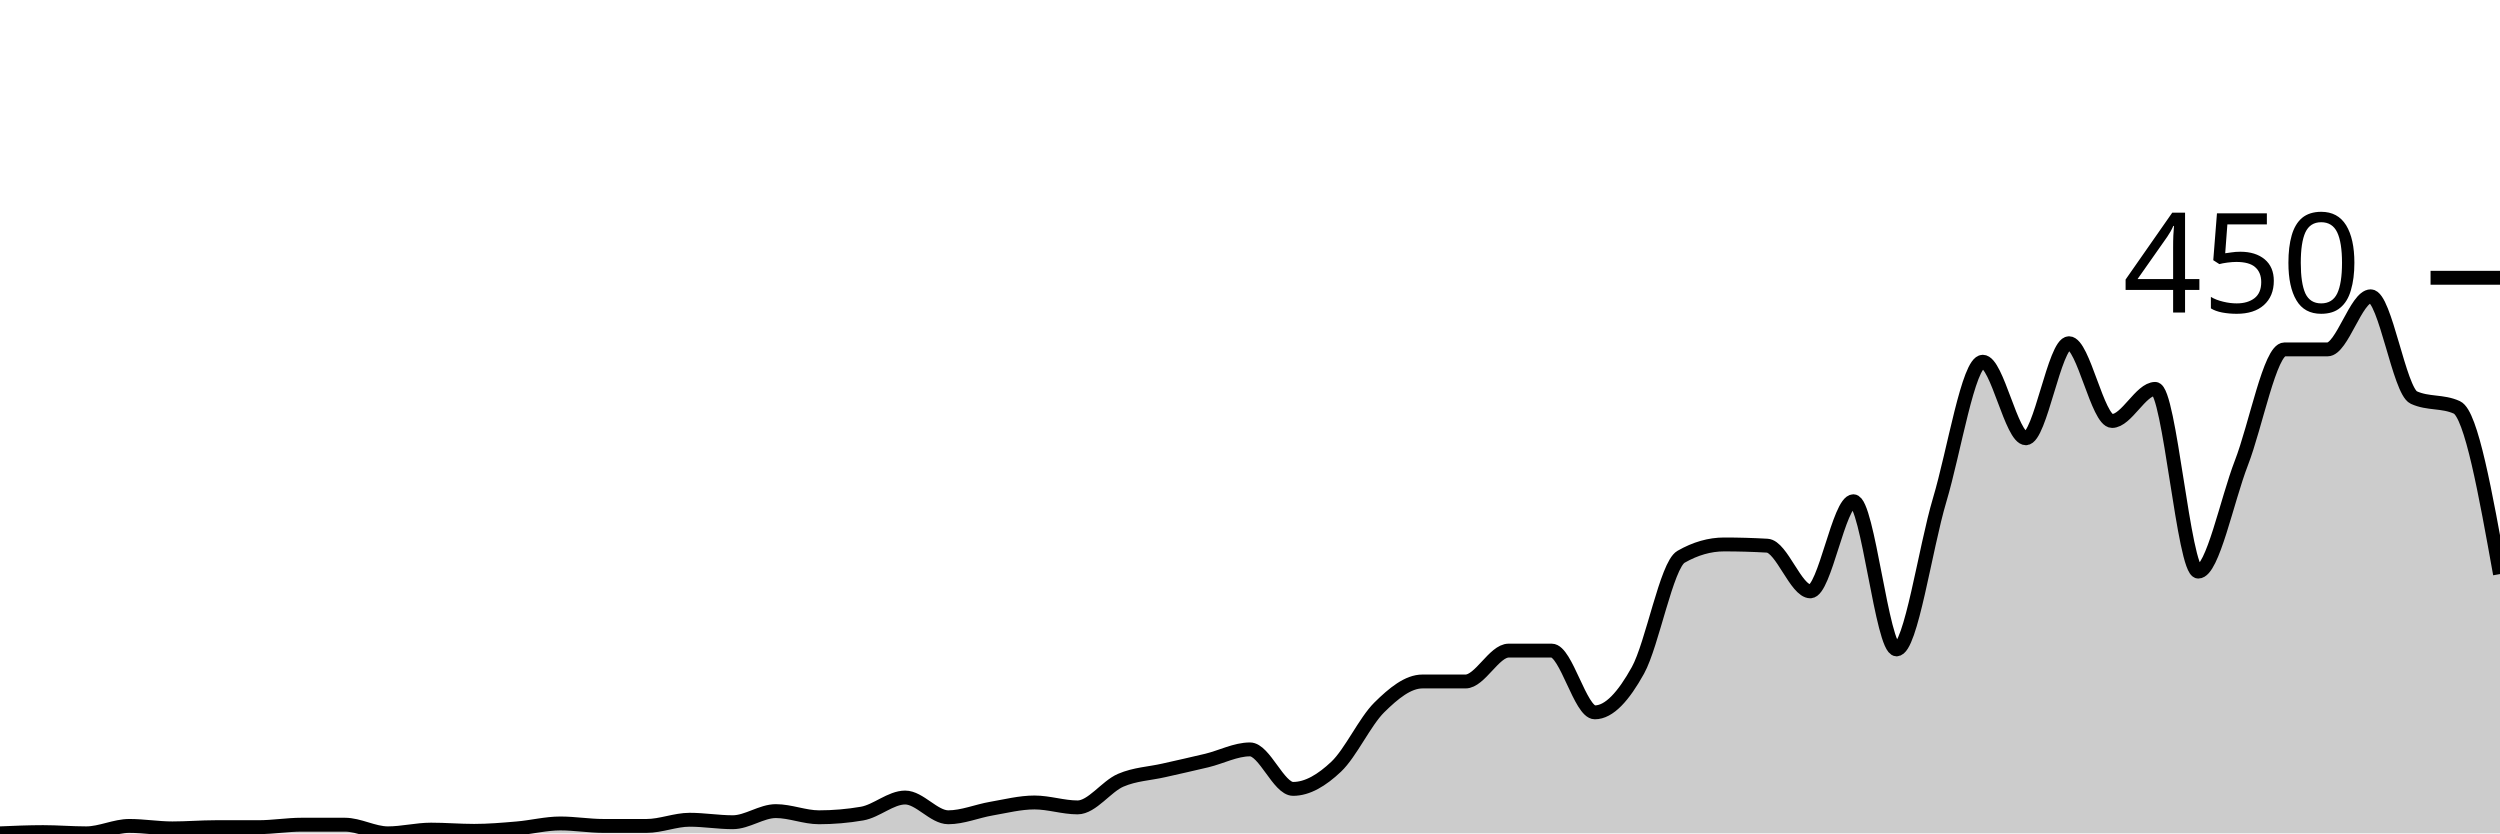
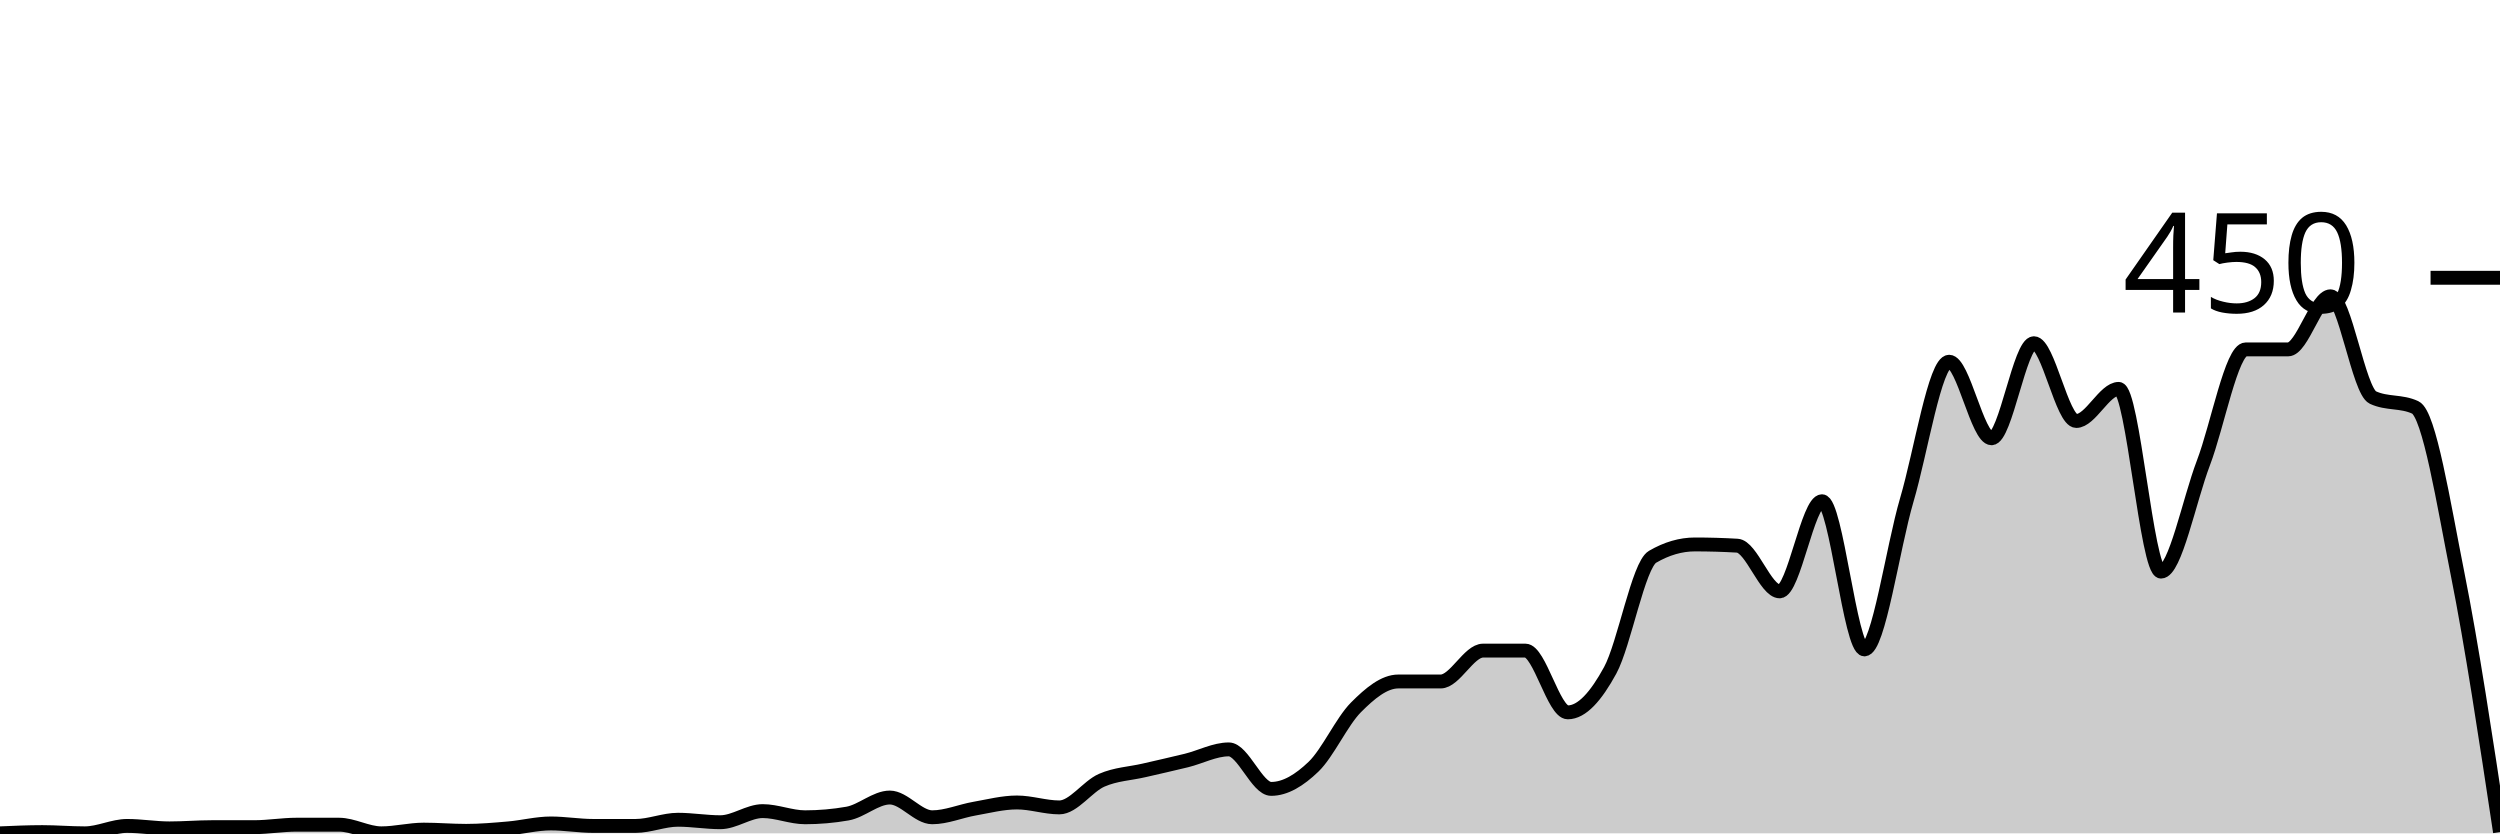
<svg xmlns="http://www.w3.org/2000/svg" viewBox="0 0 180 60">
  <g transform="translate(0,20)">
-     <path class="area" fill="rgba(0, 0, 0, 0.2)" d="M0,40C1.034,39.956,2.069,39.911,3.103,39.911C4.138,39.911,5.172,40,6.207,40C7.241,40,8.276,39.467,9.31,39.467C10.345,39.467,11.379,39.644,12.414,39.644C13.448,39.644,14.483,39.556,15.517,39.556C16.552,39.556,17.586,39.556,18.621,39.556C19.655,39.556,20.69,39.378,21.724,39.378C22.759,39.378,23.793,39.378,24.828,39.378C25.862,39.378,26.897,40,27.931,40C28.966,40,30,39.733,31.034,39.733C32.069,39.733,33.103,39.822,34.138,39.822C35.172,39.822,36.207,39.733,37.241,39.644C38.276,39.556,39.31,39.289,40.345,39.289C41.379,39.289,42.414,39.467,43.448,39.467C44.483,39.467,45.517,39.467,46.552,39.467C47.586,39.467,48.621,39.022,49.655,39.022C50.69,39.022,51.724,39.2,52.759,39.2C53.793,39.2,54.828,38.4,55.862,38.4C56.897,38.4,57.931,38.844,58.966,38.844C60,38.844,61.034,38.756,62.069,38.578C63.103,38.4,64.138,37.422,65.172,37.422C66.207,37.422,67.241,38.844,68.276,38.844C69.31,38.844,70.345,38.4,71.379,38.222C72.414,38.044,73.448,37.778,74.483,37.778C75.517,37.778,76.552,38.133,77.586,38.133C78.621,38.133,79.655,36.622,80.69,36.178C81.724,35.733,82.759,35.704,83.793,35.467C84.828,35.23,85.862,35.007,86.897,34.756C87.931,34.504,88.966,33.956,90,33.956C91.034,33.956,92.069,36.8,93.103,36.8C94.138,36.8,95.172,36.178,96.207,35.2C97.241,34.222,98.276,31.956,99.31,30.933C100.345,29.911,101.379,29.067,102.414,29.067C103.448,29.067,104.483,29.067,105.517,29.067C106.552,29.067,107.586,26.844,108.621,26.844C109.655,26.844,110.69,26.844,111.724,26.844C112.759,26.844,113.793,31.289,114.828,31.289C115.862,31.289,116.897,30.133,117.931,28.267C118.966,26.4,120,20.681,121.034,20.089C122.069,19.496,123.103,19.2,124.138,19.2C125.172,19.2,126.207,19.23,127.241,19.289C128.276,19.348,129.31,22.578,130.345,22.578C131.379,22.578,132.414,16.089,133.448,16.089C134.483,16.089,135.517,26.756,136.552,26.756C137.586,26.756,138.621,19.452,139.655,16C140.69,12.548,141.724,6.044,142.759,6.044C143.793,6.044,144.828,11.556,145.862,11.556C146.897,11.556,147.931,4.711,148.966,4.711C150,4.711,151.034,10.311,152.069,10.311C153.103,10.311,154.138,8,155.172,8C156.207,8,157.241,21.156,158.276,21.156C159.31,21.156,160.345,16,161.379,13.333C162.414,10.667,163.448,5.156,164.483,5.156C165.517,5.156,166.552,5.156,167.586,5.156C168.621,5.156,169.655,1.333,170.69,1.333C171.724,1.333,172.759,8.148,173.793,8.622C174.828,9.096,175.862,8.859,176.897,9.333C177.931,9.807,178.966,15.57,180,21.333L180,40C178.966,40,177.931,40,176.897,40C175.862,40,174.828,40,173.793,40C172.759,40,171.724,40,170.69,40C169.655,40,168.621,40,167.586,40C166.552,40,165.517,40,164.483,40C163.448,40,162.414,40,161.379,40C160.345,40,159.31,40,158.276,40C157.241,40,156.207,40,155.172,40C154.138,40,153.103,40,152.069,40C151.034,40,150,40,148.966,40C147.931,40,146.897,40,145.862,40C144.828,40,143.793,40,142.759,40C141.724,40,140.69,40,139.655,40C138.621,40,137.586,40,136.552,40C135.517,40,134.483,40,133.448,40C132.414,40,131.379,40,130.345,40C129.31,40,128.276,40,127.241,40C126.207,40,125.172,40,124.138,40C123.103,40,122.069,40,121.034,40C120,40,118.966,40,117.931,40C116.897,40,115.862,40,114.828,40C113.793,40,112.759,40,111.724,40C110.69,40,109.655,40,108.621,40C107.586,40,106.552,40,105.517,40C104.483,40,103.448,40,102.414,40C101.379,40,100.345,40,99.31,40C98.276,40,97.241,40,96.207,40C95.172,40,94.138,40,93.103,40C92.069,40,91.034,40,90,40C88.966,40,87.931,40,86.897,40C85.862,40,84.828,40,83.793,40C82.759,40,81.724,40,80.69,40C79.655,40,78.621,40,77.586,40C76.552,40,75.517,40,74.483,40C73.448,40,72.414,40,71.379,40C70.345,40,69.31,40,68.276,40C67.241,40,66.207,40,65.172,40C64.138,40,63.103,40,62.069,40C61.034,40,60,40,58.966,40C57.931,40,56.897,40,55.862,40C54.828,40,53.793,40,52.759,40C51.724,40,50.69,40,49.655,40C48.621,40,47.586,40,46.552,40C45.517,40,44.483,40,43.448,40C42.414,40,41.379,40,40.345,40C39.31,40,38.276,40,37.241,40C36.207,40,35.172,40,34.138,40C33.103,40,32.069,40,31.034,40C30,40,28.966,40,27.931,40C26.897,40,25.862,40,24.828,40C23.793,40,22.759,40,21.724,40C20.69,40,19.655,40,18.621,40C17.586,40,16.552,40,15.517,40C14.483,40,13.448,40,12.414,40C11.379,40,10.345,40,9.31,40C8.276,40,7.241,40,6.207,40C5.172,40,4.138,40,3.103,40C2.069,40,1.034,40,0,40Z" />
-     <path class="line" stroke="black" fill="none" d="M0,40C1.034,39.956,2.069,39.911,3.103,39.911C4.138,39.911,5.172,40,6.207,40C7.241,40,8.276,39.467,9.31,39.467C10.345,39.467,11.379,39.644,12.414,39.644C13.448,39.644,14.483,39.556,15.517,39.556C16.552,39.556,17.586,39.556,18.621,39.556C19.655,39.556,20.69,39.378,21.724,39.378C22.759,39.378,23.793,39.378,24.828,39.378C25.862,39.378,26.897,40,27.931,40C28.966,40,30,39.733,31.034,39.733C32.069,39.733,33.103,39.822,34.138,39.822C35.172,39.822,36.207,39.733,37.241,39.644C38.276,39.556,39.31,39.289,40.345,39.289C41.379,39.289,42.414,39.467,43.448,39.467C44.483,39.467,45.517,39.467,46.552,39.467C47.586,39.467,48.621,39.022,49.655,39.022C50.69,39.022,51.724,39.2,52.759,39.2C53.793,39.2,54.828,38.4,55.862,38.4C56.897,38.4,57.931,38.844,58.966,38.844C60,38.844,61.034,38.756,62.069,38.578C63.103,38.4,64.138,37.422,65.172,37.422C66.207,37.422,67.241,38.844,68.276,38.844C69.31,38.844,70.345,38.4,71.379,38.222C72.414,38.044,73.448,37.778,74.483,37.778C75.517,37.778,76.552,38.133,77.586,38.133C78.621,38.133,79.655,36.622,80.69,36.178C81.724,35.733,82.759,35.704,83.793,35.467C84.828,35.23,85.862,35.007,86.897,34.756C87.931,34.504,88.966,33.956,90,33.956C91.034,33.956,92.069,36.8,93.103,36.8C94.138,36.8,95.172,36.178,96.207,35.2C97.241,34.222,98.276,31.956,99.31,30.933C100.345,29.911,101.379,29.067,102.414,29.067C103.448,29.067,104.483,29.067,105.517,29.067C106.552,29.067,107.586,26.844,108.621,26.844C109.655,26.844,110.69,26.844,111.724,26.844C112.759,26.844,113.793,31.289,114.828,31.289C115.862,31.289,116.897,30.133,117.931,28.267C118.966,26.4,120,20.681,121.034,20.089C122.069,19.496,123.103,19.2,124.138,19.2C125.172,19.2,126.207,19.23,127.241,19.289C128.276,19.348,129.31,22.578,130.345,22.578C131.379,22.578,132.414,16.089,133.448,16.089C134.483,16.089,135.517,26.756,136.552,26.756C137.586,26.756,138.621,19.452,139.655,16C140.69,12.548,141.724,6.044,142.759,6.044C143.793,6.044,144.828,11.556,145.862,11.556C146.897,11.556,147.931,4.711,148.966,4.711C150,4.711,151.034,10.311,152.069,10.311C153.103,10.311,154.138,8,155.172,8C156.207,8,157.241,21.156,158.276,21.156C159.31,21.156,160.345,16,161.379,13.333C162.414,10.667,163.448,5.156,164.483,5.156C165.517,5.156,166.552,5.156,167.586,5.156C168.621,5.156,169.655,1.333,170.69,1.333C171.724,1.333,172.759,8.148,173.793,8.622C174.828,9.096,175.862,8.859,176.897,9.333C177.931,9.807,178.966,15.57,180,21.333" />
+     <path class="area" fill="rgba(0, 0, 0, 0.2)" d="M0,40C1.017,39.956,2.034,39.911,3.051,39.911C4.068,39.911,5.085,40,6.102,40C7.119,40,8.136,39.467,9.153,39.467C10.169,39.467,11.186,39.644,12.203,39.644C13.22,39.644,14.237,39.556,15.254,39.556C16.271,39.556,17.288,39.556,18.305,39.556C19.322,39.556,20.339,39.378,21.356,39.378C22.373,39.378,23.39,39.378,24.407,39.378C25.424,39.378,26.441,40,27.458,40C28.475,40,29.492,39.733,30.508,39.733C31.525,39.733,32.542,39.822,33.559,39.822C34.576,39.822,35.593,39.733,36.61,39.644C37.627,39.556,38.644,39.289,39.661,39.289C40.678,39.289,41.695,39.467,42.712,39.467C43.729,39.467,44.746,39.467,45.763,39.467C46.78,39.467,47.797,39.022,48.814,39.022C49.831,39.022,50.847,39.2,51.864,39.2C52.881,39.2,53.898,38.4,54.915,38.4C55.932,38.4,56.949,38.844,57.966,38.844C58.983,38.844,60,38.756,61.017,38.578C62.034,38.4,63.051,37.422,64.068,37.422C65.085,37.422,66.102,38.844,67.119,38.844C68.136,38.844,69.153,38.4,70.169,38.222C71.186,38.044,72.203,37.778,73.22,37.778C74.237,37.778,75.254,38.133,76.271,38.133C77.288,38.133,78.305,36.622,79.322,36.178C80.339,35.733,81.356,35.704,82.373,35.467C83.39,35.23,84.407,35.007,85.424,34.756C86.441,34.504,87.458,33.956,88.475,33.956C89.492,33.956,90.508,36.8,91.525,36.8C92.542,36.8,93.559,36.178,94.576,35.2C95.593,34.222,96.61,31.956,97.627,30.933C98.644,29.911,99.661,29.067,100.678,29.067C101.695,29.067,102.712,29.067,103.729,29.067C104.746,29.067,105.763,26.844,106.78,26.844C107.797,26.844,108.814,26.844,109.831,26.844C110.847,26.844,111.864,31.289,112.881,31.289C113.898,31.289,114.915,30.133,115.932,28.267C116.949,26.4,117.966,20.681,118.983,20.089C120,19.496,121.017,19.2,122.034,19.2C123.051,19.2,124.068,19.23,125.085,19.289C126.102,19.348,127.119,22.578,128.136,22.578C129.153,22.578,130.169,16.089,131.186,16.089C132.203,16.089,133.22,26.756,134.237,26.756C135.254,26.756,136.271,19.452,137.288,16C138.305,12.548,139.322,6.044,140.339,6.044C141.356,6.044,142.373,11.556,143.39,11.556C144.407,11.556,145.424,4.711,146.441,4.711C147.458,4.711,148.475,10.311,149.492,10.311C150.508,10.311,151.525,8,152.542,8C153.559,8,154.576,21.156,155.593,21.156C156.61,21.156,157.627,16,158.644,13.333C159.661,10.667,160.678,5.156,161.695,5.156C162.712,5.156,163.729,5.156,164.746,5.156C165.763,5.156,166.78,1.333,167.797,1.333C168.814,1.333,169.831,8.148,170.847,8.622C171.864,9.096,172.881,8.859,173.898,9.333C174.915,9.807,175.932,16.237,176.949,21.333C177.966,26.43,178.983,33.17,180,39.911L180,40C178.983,40,177.966,40,176.949,40C175.932,40,174.915,40,173.898,40C172.881,40,171.864,40,170.847,40C169.831,40,168.814,40,167.797,40C166.78,40,165.763,40,164.746,40C163.729,40,162.712,40,161.695,40C160.678,40,159.661,40,158.644,40C157.627,40,156.61,40,155.593,40C154.576,40,153.559,40,152.542,40C151.525,40,150.508,40,149.492,40C148.475,40,147.458,40,146.441,40C145.424,40,144.407,40,143.39,40C142.373,40,141.356,40,140.339,40C139.322,40,138.305,40,137.288,40C136.271,40,135.254,40,134.237,40C133.22,40,132.203,40,131.186,40C130.169,40,129.153,40,128.136,40C127.119,40,126.102,40,125.085,40C124.068,40,123.051,40,122.034,40C121.017,40,120,40,118.983,40C117.966,40,116.949,40,115.932,40C114.915,40,113.898,40,112.881,40C111.864,40,110.847,40,109.831,40C108.814,40,107.797,40,106.78,40C105.763,40,104.746,40,103.729,40C102.712,40,101.695,40,100.678,40C99.661,40,98.644,40,97.627,40C96.61,40,95.593,40,94.576,40C93.559,40,92.542,40,91.525,40C90.508,40,89.492,40,88.475,40C87.458,40,86.441,40,85.424,40C84.407,40,83.39,40,82.373,40C81.356,40,80.339,40,79.322,40C78.305,40,77.288,40,76.271,40C75.254,40,74.237,40,73.22,40C72.203,40,71.186,40,70.169,40C69.153,40,68.136,40,67.119,40C66.102,40,65.085,40,64.068,40C63.051,40,62.034,40,61.017,40C60,40,58.983,40,57.966,40C56.949,40,55.932,40,54.915,40C53.898,40,52.881,40,51.864,40C50.847,40,49.831,40,48.814,40C47.797,40,46.78,40,45.763,40C44.746,40,43.729,40,42.712,40C41.695,40,40.678,40,39.661,40C38.644,40,37.627,40,36.61,40C35.593,40,34.576,40,33.559,40C32.542,40,31.525,40,30.508,40C29.492,40,28.475,40,27.458,40C26.441,40,25.424,40,24.407,40C23.39,40,22.373,40,21.356,40C20.339,40,19.322,40,18.305,40C17.288,40,16.271,40,15.254,40C14.237,40,13.22,40,12.203,40C11.186,40,10.169,40,9.153,40C8.136,40,7.119,40,6.102,40C5.085,40,4.068,40,3.051,40C2.034,40,1.017,40,0,40Z" />
+     <path class="line" stroke="black" fill="none" d="M0,40C1.017,39.956,2.034,39.911,3.051,39.911C4.068,39.911,5.085,40,6.102,40C7.119,40,8.136,39.467,9.153,39.467C10.169,39.467,11.186,39.644,12.203,39.644C13.22,39.644,14.237,39.556,15.254,39.556C16.271,39.556,17.288,39.556,18.305,39.556C19.322,39.556,20.339,39.378,21.356,39.378C22.373,39.378,23.39,39.378,24.407,39.378C25.424,39.378,26.441,40,27.458,40C28.475,40,29.492,39.733,30.508,39.733C31.525,39.733,32.542,39.822,33.559,39.822C34.576,39.822,35.593,39.733,36.61,39.644C37.627,39.556,38.644,39.289,39.661,39.289C40.678,39.289,41.695,39.467,42.712,39.467C43.729,39.467,44.746,39.467,45.763,39.467C46.78,39.467,47.797,39.022,48.814,39.022C49.831,39.022,50.847,39.2,51.864,39.2C52.881,39.2,53.898,38.4,54.915,38.4C55.932,38.4,56.949,38.844,57.966,38.844C58.983,38.844,60,38.756,61.017,38.578C62.034,38.4,63.051,37.422,64.068,37.422C65.085,37.422,66.102,38.844,67.119,38.844C68.136,38.844,69.153,38.4,70.169,38.222C71.186,38.044,72.203,37.778,73.22,37.778C74.237,37.778,75.254,38.133,76.271,38.133C77.288,38.133,78.305,36.622,79.322,36.178C80.339,35.733,81.356,35.704,82.373,35.467C83.39,35.23,84.407,35.007,85.424,34.756C86.441,34.504,87.458,33.956,88.475,33.956C89.492,33.956,90.508,36.8,91.525,36.8C92.542,36.8,93.559,36.178,94.576,35.2C95.593,34.222,96.61,31.956,97.627,30.933C98.644,29.911,99.661,29.067,100.678,29.067C101.695,29.067,102.712,29.067,103.729,29.067C104.746,29.067,105.763,26.844,106.78,26.844C107.797,26.844,108.814,26.844,109.831,26.844C110.847,26.844,111.864,31.289,112.881,31.289C113.898,31.289,114.915,30.133,115.932,28.267C116.949,26.4,117.966,20.681,118.983,20.089C120,19.496,121.017,19.2,122.034,19.2C123.051,19.2,124.068,19.23,125.085,19.289C126.102,19.348,127.119,22.578,128.136,22.578C129.153,22.578,130.169,16.089,131.186,16.089C132.203,16.089,133.22,26.756,134.237,26.756C135.254,26.756,136.271,19.452,137.288,16C138.305,12.548,139.322,6.044,140.339,6.044C141.356,6.044,142.373,11.556,143.39,11.556C144.407,11.556,145.424,4.711,146.441,4.711C147.458,4.711,148.475,10.311,149.492,10.311C150.508,10.311,151.525,8,152.542,8C153.559,8,154.576,21.156,155.593,21.156C156.61,21.156,157.627,16,158.644,13.333C159.661,10.667,160.678,5.156,161.695,5.156C162.712,5.156,163.729,5.156,164.746,5.156C165.763,5.156,166.78,1.333,167.797,1.333C168.814,1.333,169.831,8.148,170.847,8.622C171.864,9.096,172.881,8.859,173.898,9.333C174.915,9.807,175.932,16.237,176.949,21.333C177.966,26.43,178.983,33.17,180,39.911" />
    <path class="axis-ceiling" stroke-width="1" stroke="black" fill="none" d="M175,0L180,0" />
    <text class="axis-ceiling-label" font-family="sans-serif" text-anchor="end" font-size="10px" x="170" y="2.5">450</text>
  </g>
</svg>
